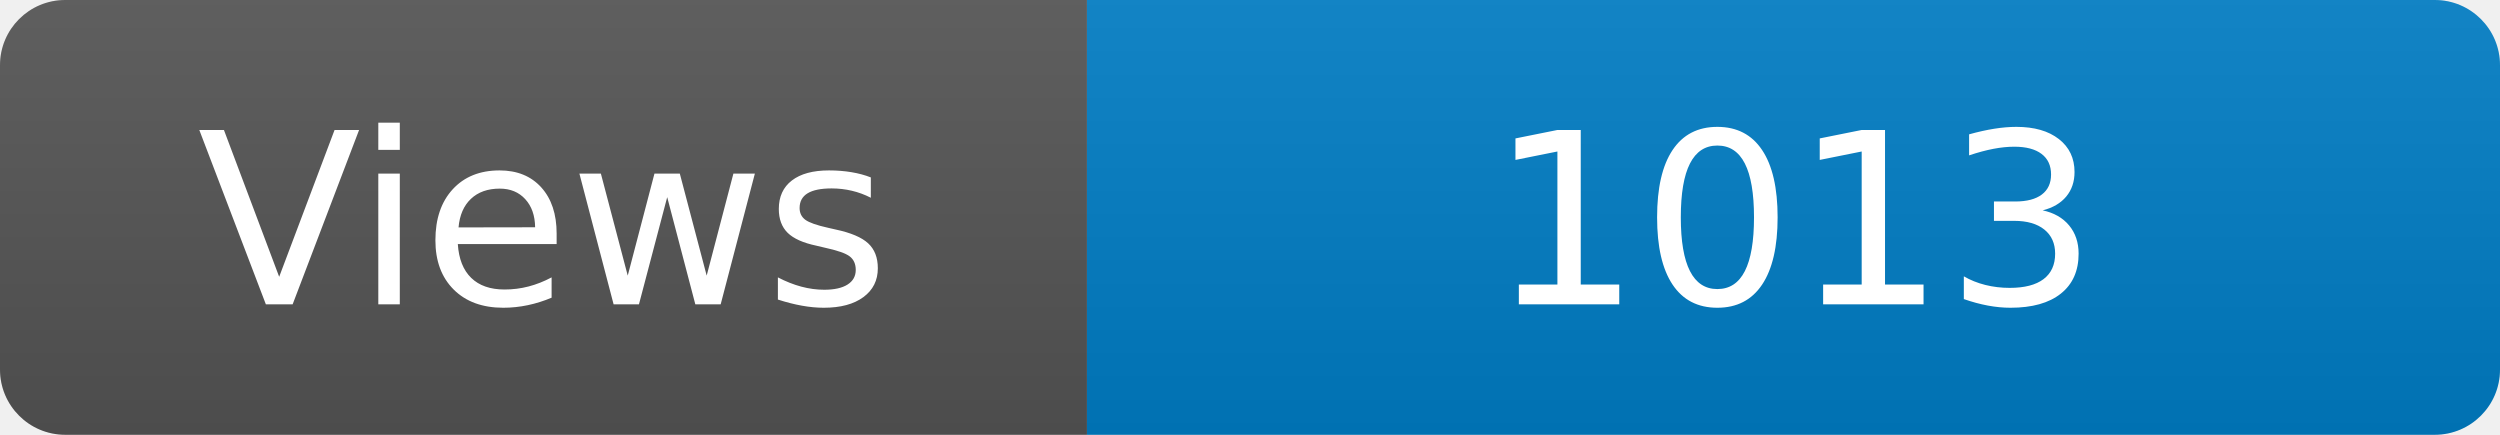
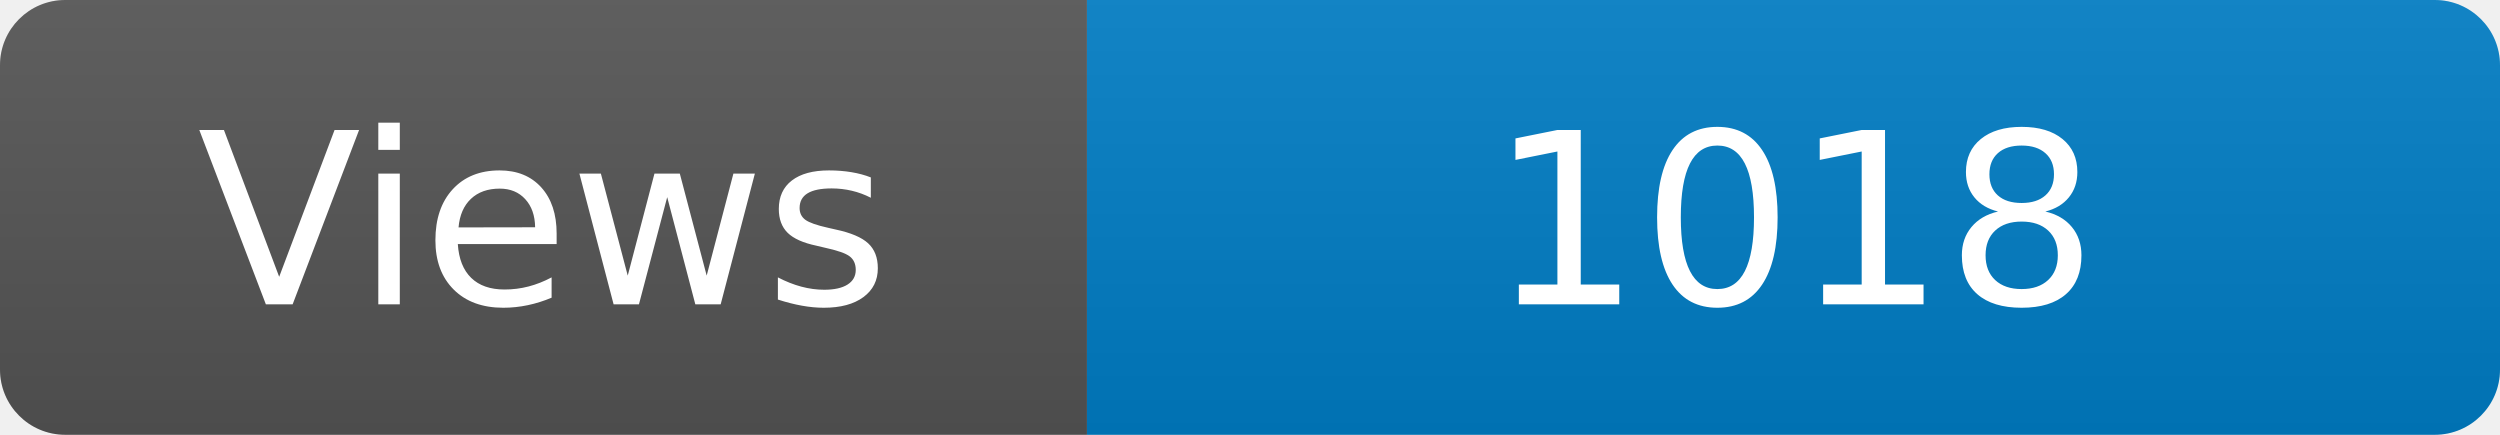
<svg xmlns="http://www.w3.org/2000/svg" width="115" height="20" role="img" aria-label="Maintained?: yes">
  <linearGradient id="s" x2="0" y2="100%">
    <stop offset="0" stop-color="#bbb" stop-opacity=".1" />
    <stop offset="1" stop-opacity=".1" />
  </linearGradient>
  <clipPath id="r">
    <rect width="115" height="20" rx="3" fill="#fff" />
  </clipPath>
  <g clip-path="url(#r)">
    <rect width="50" height="20" fill="#555" />
    <rect x="50" width="160" height="20" fill="#007ec6" />
    <rect width="115" height="20" fill="url(#s)" />
  </g>
  <g fill="#fff" text-anchor="middle" font-family="Verdana,Geneva,DejaVu Sans,sans-serif" font-size="110">
    <text x="250" y="140" transform="scale(.1)" fill="#fff">Views</text>
-     <text x="825" y="140" transform="scale(.1)" fill="#fff">1013</text>
+     <text x="825" y="140" transform="scale(.1)" fill="#fff">1018</text>
  </g>
</svg>
